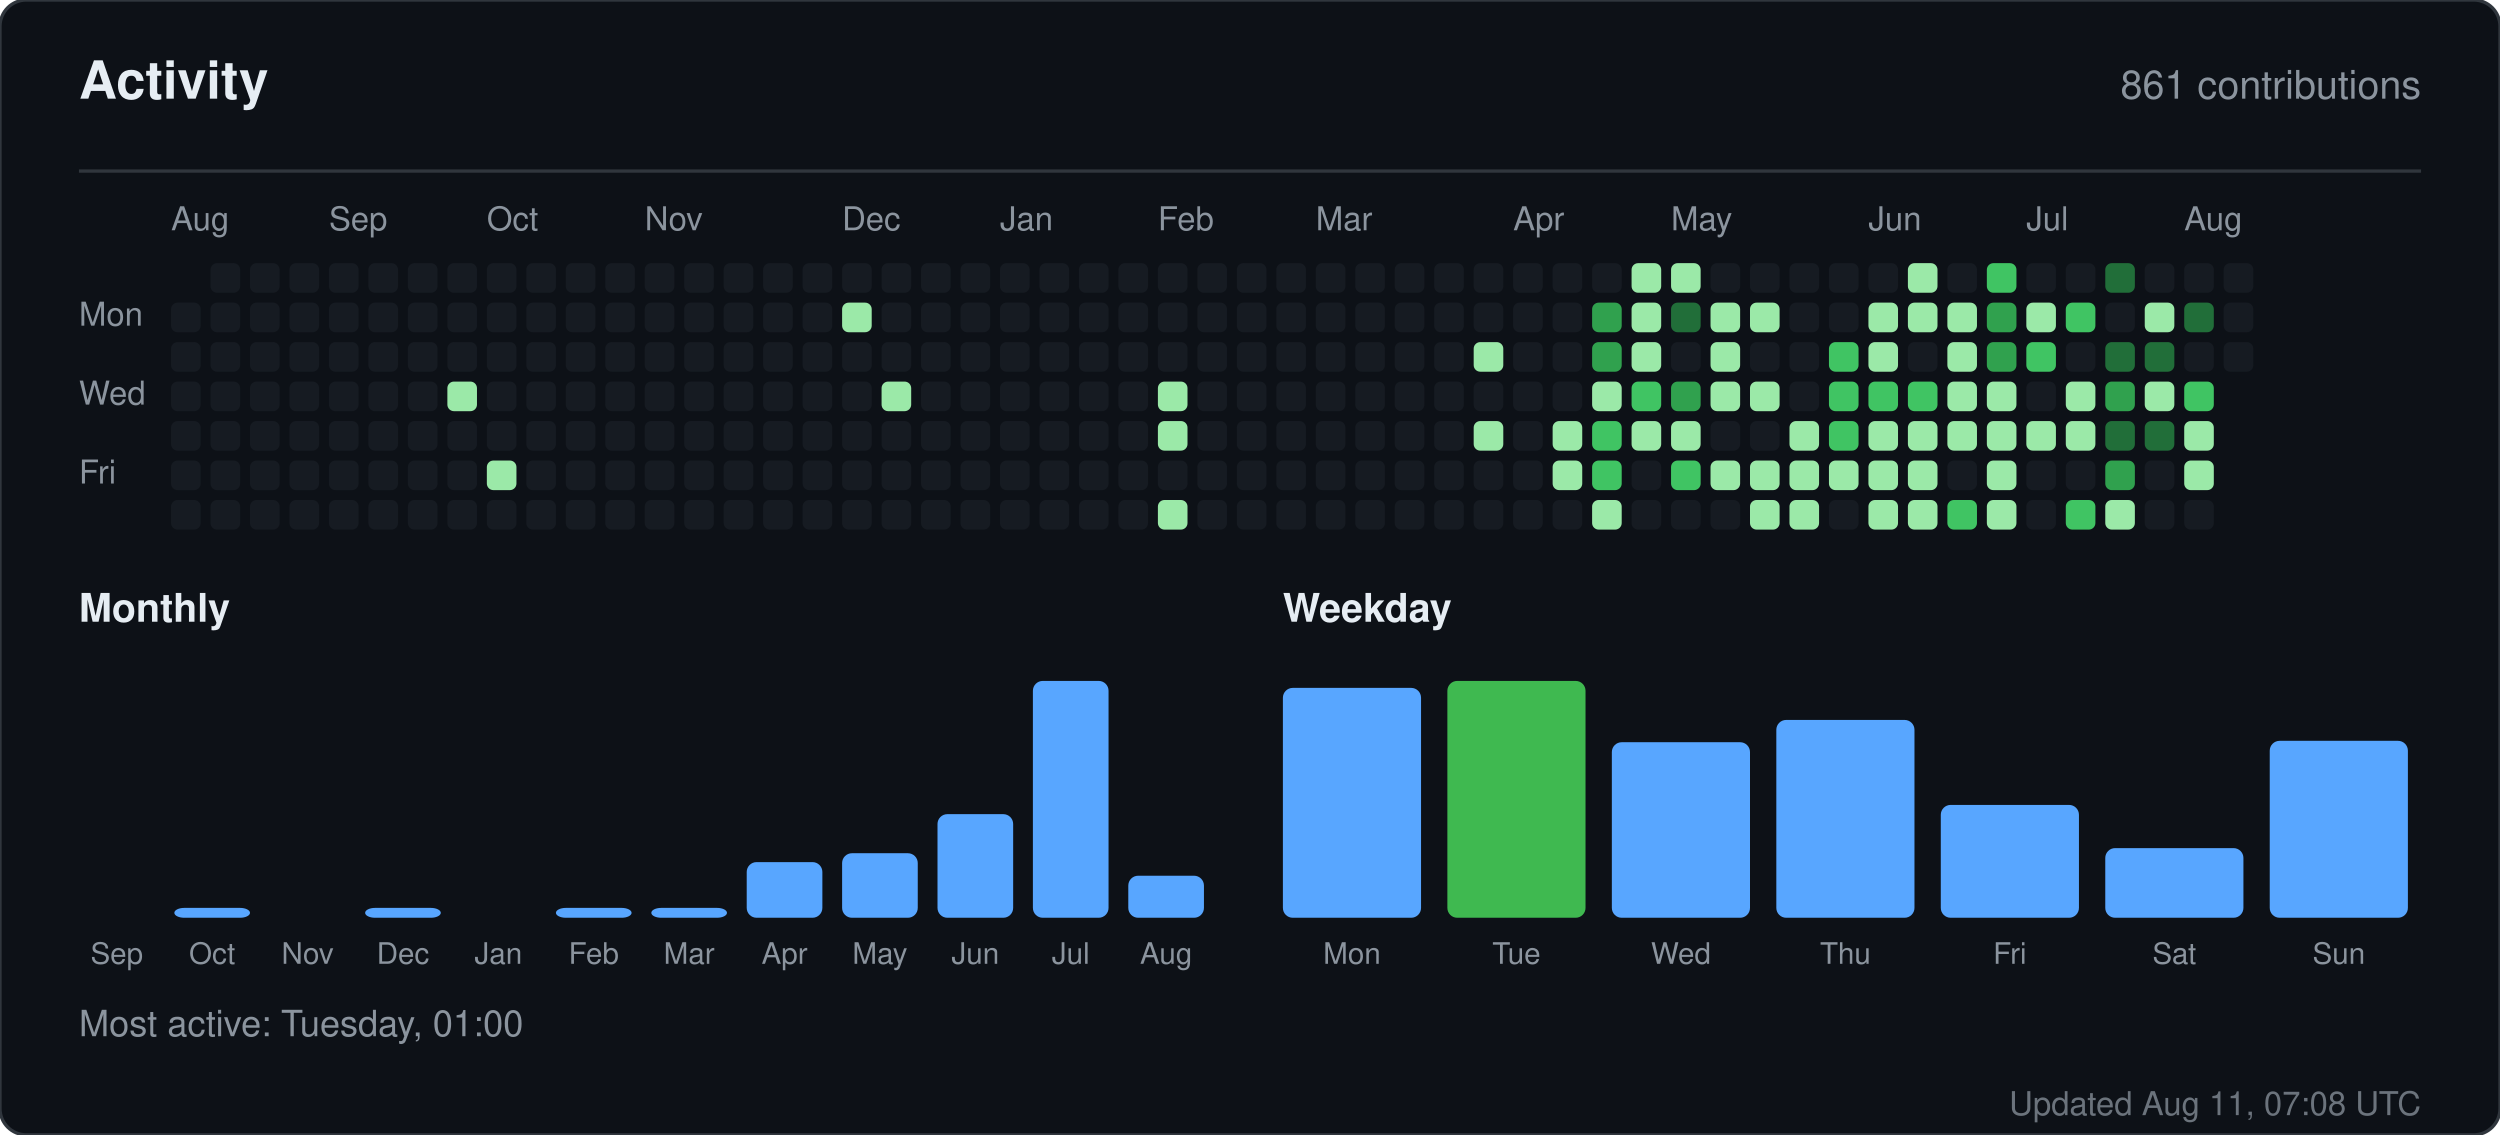
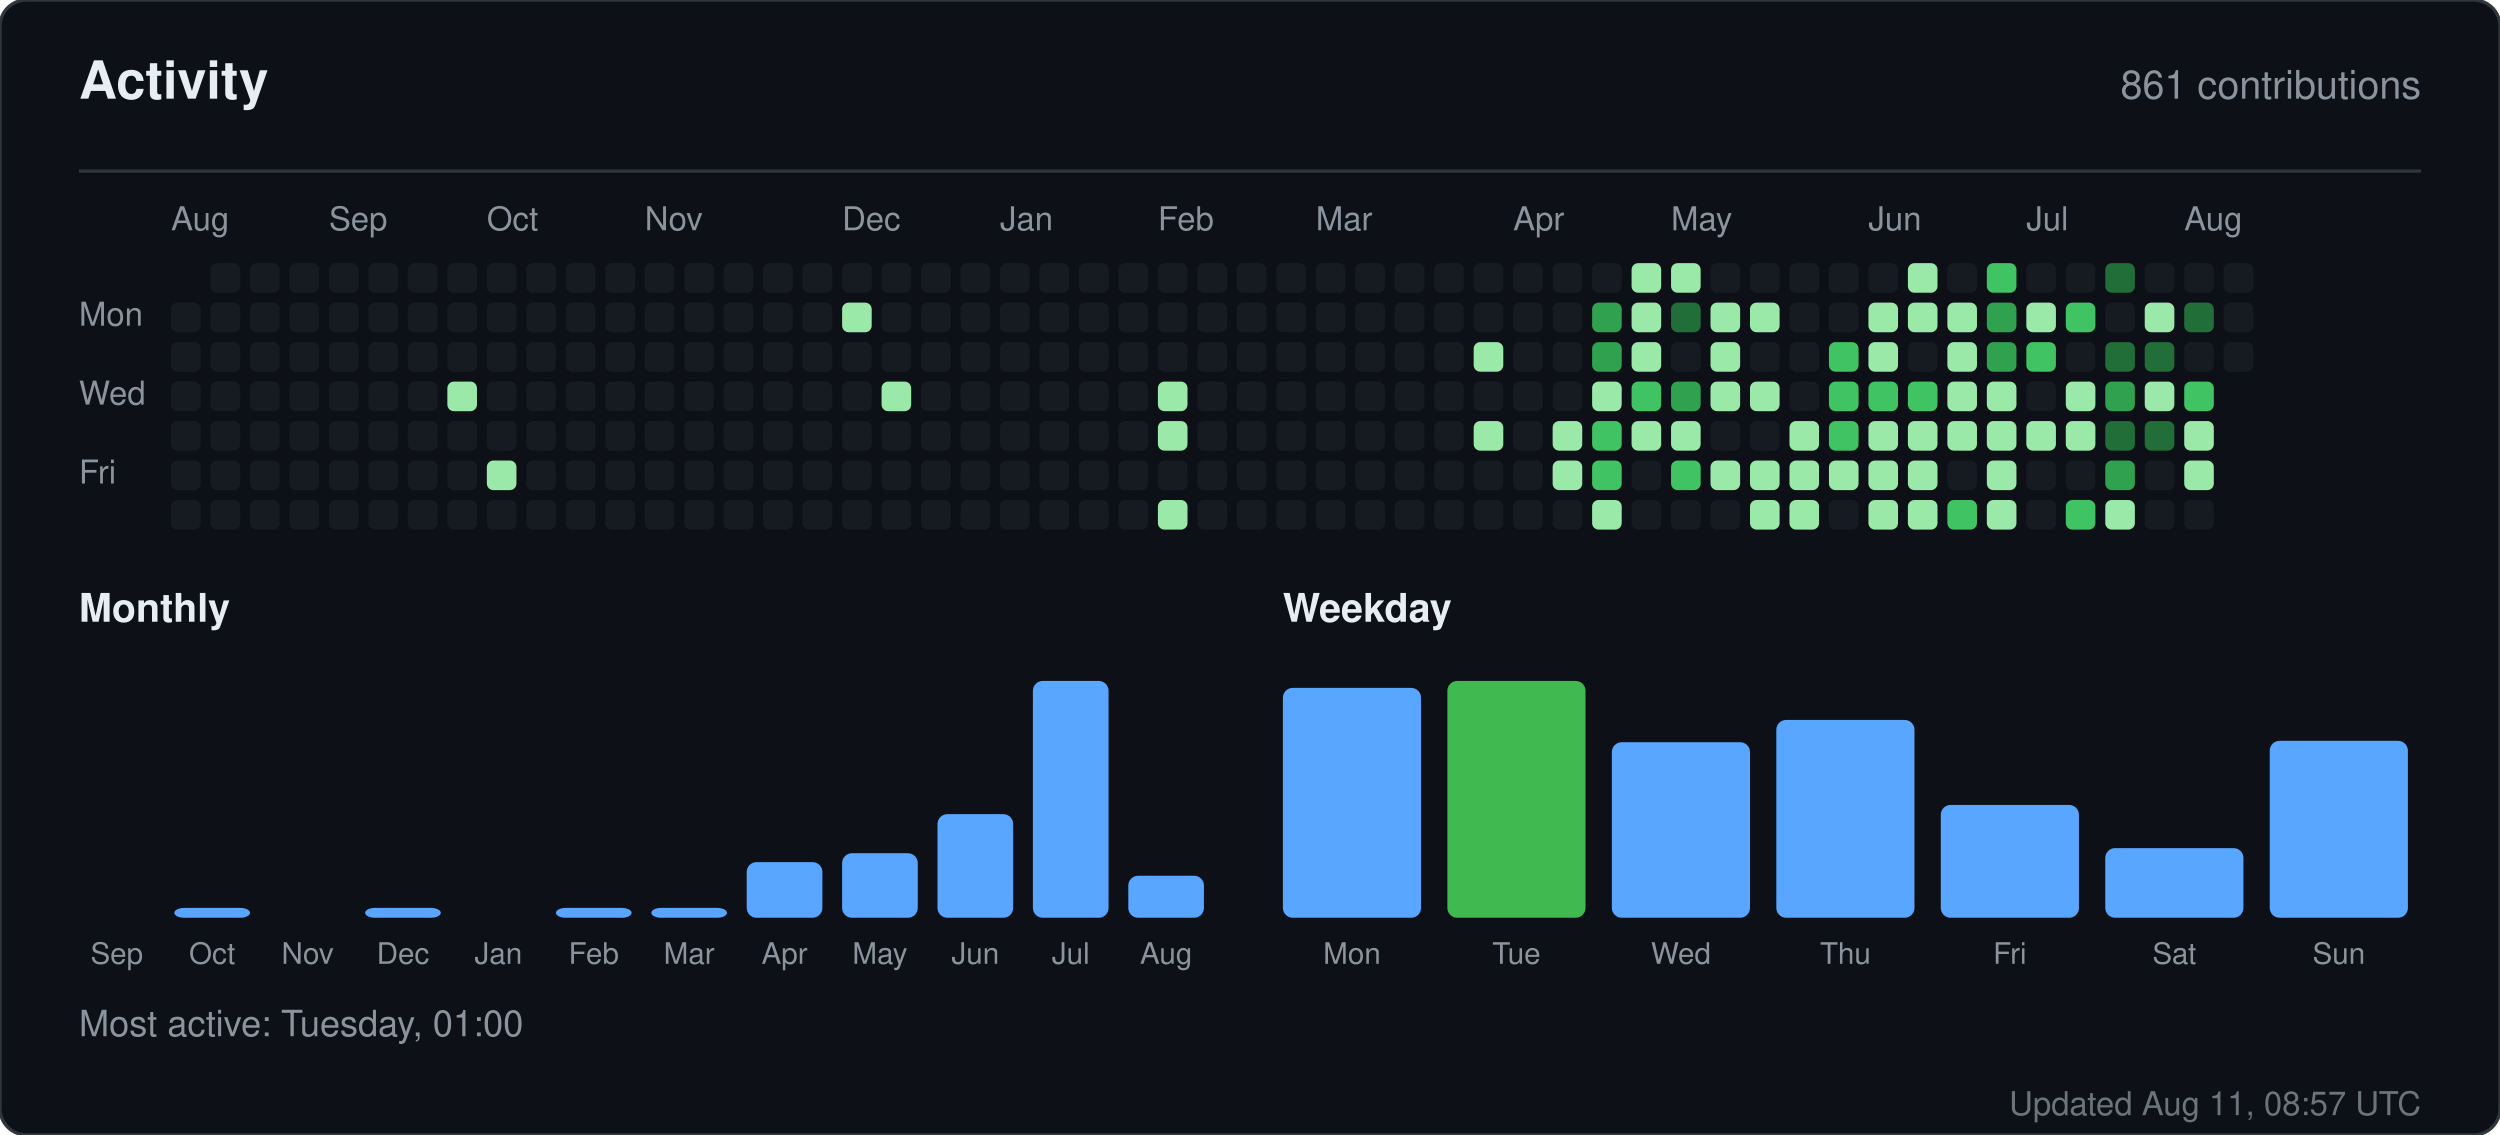
<svg xmlns="http://www.w3.org/2000/svg" width="760" height="345" viewBox="0 0 760 345" role="img" aria-label="Activity for sandiirawan12">
  <rect width="760" height="345" rx="8" fill="#0d1117" stroke="#30363d" />
  <g font-family="-apple-system, BlinkMacSystemFont, Segoe UI, Helvetica, Arial, sans-serif">
    <text x="24" y="30" fill="#e6edf3" font-size="16" font-weight="700">Activity</text>
    <text x="736" y="30" fill="#8b949e" font-size="12" text-anchor="end">861 contributions</text>
    <line x1="24" y1="52" x2="736" y2="52" stroke="#30363d" />
    <text x="52" y="70" fill="#8b949e" font-size="10">Aug</text>
    <text x="100" y="70" fill="#8b949e" font-size="10">Sep</text>
    <text x="148" y="70" fill="#8b949e" font-size="10">Oct</text>
    <text x="196" y="70" fill="#8b949e" font-size="10">Nov</text>
    <text x="256" y="70" fill="#8b949e" font-size="10">Dec</text>
    <text x="304" y="70" fill="#8b949e" font-size="10">Jan</text>
    <text x="352" y="70" fill="#8b949e" font-size="10">Feb</text>
    <text x="400" y="70" fill="#8b949e" font-size="10">Mar</text>
    <text x="460" y="70" fill="#8b949e" font-size="10">Apr</text>
    <text x="508" y="70" fill="#8b949e" font-size="10">May</text>
    <text x="568" y="70" fill="#8b949e" font-size="10">Jun</text>
    <text x="616" y="70" fill="#8b949e" font-size="10">Jul</text>
    <text x="664" y="70" fill="#8b949e" font-size="10">Aug</text>
    <text x="24" y="99" fill="#8b949e" font-size="10">Mon</text>
    <text x="24" y="123" fill="#8b949e" font-size="10">Wed</text>
    <text x="24" y="147" fill="#8b949e" font-size="10">Fri</text>
    <rect x="52" y="92" width="9" height="9" rx="2" fill="#161b22" />
    <rect x="52" y="104" width="9" height="9" rx="2" fill="#161b22" />
    <rect x="52" y="116" width="9" height="9" rx="2" fill="#161b22" />
    <rect x="52" y="128" width="9" height="9" rx="2" fill="#161b22" />
    <rect x="52" y="140" width="9" height="9" rx="2" fill="#161b22" />
    <rect x="52" y="152" width="9" height="9" rx="2" fill="#161b22" />
    <rect x="64" y="80" width="9" height="9" rx="2" fill="#161b22" />
    <rect x="64" y="92" width="9" height="9" rx="2" fill="#161b22" />
    <rect x="64" y="104" width="9" height="9" rx="2" fill="#161b22" />
    <rect x="64" y="116" width="9" height="9" rx="2" fill="#161b22" />
    <rect x="64" y="128" width="9" height="9" rx="2" fill="#161b22" />
    <rect x="64" y="140" width="9" height="9" rx="2" fill="#161b22" />
    <rect x="64" y="152" width="9" height="9" rx="2" fill="#161b22" />
    <rect x="76" y="80" width="9" height="9" rx="2" fill="#161b22" />
    <rect x="76" y="92" width="9" height="9" rx="2" fill="#161b22" />
    <rect x="76" y="104" width="9" height="9" rx="2" fill="#161b22" />
    <rect x="76" y="116" width="9" height="9" rx="2" fill="#161b22" />
    <rect x="76" y="128" width="9" height="9" rx="2" fill="#161b22" />
    <rect x="76" y="140" width="9" height="9" rx="2" fill="#161b22" />
    <rect x="76" y="152" width="9" height="9" rx="2" fill="#161b22" />
    <rect x="88" y="80" width="9" height="9" rx="2" fill="#161b22" />
    <rect x="88" y="92" width="9" height="9" rx="2" fill="#161b22" />
    <rect x="88" y="104" width="9" height="9" rx="2" fill="#161b22" />
    <rect x="88" y="116" width="9" height="9" rx="2" fill="#161b22" />
    <rect x="88" y="128" width="9" height="9" rx="2" fill="#161b22" />
    <rect x="88" y="140" width="9" height="9" rx="2" fill="#161b22" />
    <rect x="88" y="152" width="9" height="9" rx="2" fill="#161b22" />
    <rect x="100" y="80" width="9" height="9" rx="2" fill="#161b22" />
    <rect x="100" y="92" width="9" height="9" rx="2" fill="#161b22" />
    <rect x="100" y="104" width="9" height="9" rx="2" fill="#161b22" />
    <rect x="100" y="116" width="9" height="9" rx="2" fill="#161b22" />
    <rect x="100" y="128" width="9" height="9" rx="2" fill="#161b22" />
    <rect x="100" y="140" width="9" height="9" rx="2" fill="#161b22" />
    <rect x="100" y="152" width="9" height="9" rx="2" fill="#161b22" />
    <rect x="112" y="80" width="9" height="9" rx="2" fill="#161b22" />
    <rect x="112" y="92" width="9" height="9" rx="2" fill="#161b22" />
    <rect x="112" y="104" width="9" height="9" rx="2" fill="#161b22" />
    <rect x="112" y="116" width="9" height="9" rx="2" fill="#161b22" />
    <rect x="112" y="128" width="9" height="9" rx="2" fill="#161b22" />
    <rect x="112" y="140" width="9" height="9" rx="2" fill="#161b22" />
    <rect x="112" y="152" width="9" height="9" rx="2" fill="#161b22" />
    <rect x="124" y="80" width="9" height="9" rx="2" fill="#161b22" />
    <rect x="124" y="92" width="9" height="9" rx="2" fill="#161b22" />
    <rect x="124" y="104" width="9" height="9" rx="2" fill="#161b22" />
    <rect x="124" y="116" width="9" height="9" rx="2" fill="#161b22" />
    <rect x="124" y="128" width="9" height="9" rx="2" fill="#161b22" />
    <rect x="124" y="140" width="9" height="9" rx="2" fill="#161b22" />
    <rect x="124" y="152" width="9" height="9" rx="2" fill="#161b22" />
    <rect x="136" y="80" width="9" height="9" rx="2" fill="#161b22" />
    <rect x="136" y="92" width="9" height="9" rx="2" fill="#161b22" />
    <rect x="136" y="104" width="9" height="9" rx="2" fill="#161b22" />
    <rect x="136" y="116" width="9" height="9" rx="2" fill="#9be9a8" />
    <rect x="136" y="128" width="9" height="9" rx="2" fill="#161b22" />
    <rect x="136" y="140" width="9" height="9" rx="2" fill="#161b22" />
    <rect x="136" y="152" width="9" height="9" rx="2" fill="#161b22" />
    <rect x="148" y="80" width="9" height="9" rx="2" fill="#161b22" />
    <rect x="148" y="92" width="9" height="9" rx="2" fill="#161b22" />
    <rect x="148" y="104" width="9" height="9" rx="2" fill="#161b22" />
    <rect x="148" y="116" width="9" height="9" rx="2" fill="#161b22" />
    <rect x="148" y="128" width="9" height="9" rx="2" fill="#161b22" />
    <rect x="148" y="140" width="9" height="9" rx="2" fill="#9be9a8" />
    <rect x="148" y="152" width="9" height="9" rx="2" fill="#161b22" />
    <rect x="160" y="80" width="9" height="9" rx="2" fill="#161b22" />
    <rect x="160" y="92" width="9" height="9" rx="2" fill="#161b22" />
    <rect x="160" y="104" width="9" height="9" rx="2" fill="#161b22" />
    <rect x="160" y="116" width="9" height="9" rx="2" fill="#161b22" />
    <rect x="160" y="128" width="9" height="9" rx="2" fill="#161b22" />
    <rect x="160" y="140" width="9" height="9" rx="2" fill="#161b22" />
    <rect x="160" y="152" width="9" height="9" rx="2" fill="#161b22" />
    <rect x="172" y="80" width="9" height="9" rx="2" fill="#161b22" />
    <rect x="172" y="92" width="9" height="9" rx="2" fill="#161b22" />
    <rect x="172" y="104" width="9" height="9" rx="2" fill="#161b22" />
    <rect x="172" y="116" width="9" height="9" rx="2" fill="#161b22" />
    <rect x="172" y="128" width="9" height="9" rx="2" fill="#161b22" />
    <rect x="172" y="140" width="9" height="9" rx="2" fill="#161b22" />
    <rect x="172" y="152" width="9" height="9" rx="2" fill="#161b22" />
    <rect x="184" y="80" width="9" height="9" rx="2" fill="#161b22" />
    <rect x="184" y="92" width="9" height="9" rx="2" fill="#161b22" />
    <rect x="184" y="104" width="9" height="9" rx="2" fill="#161b22" />
    <rect x="184" y="116" width="9" height="9" rx="2" fill="#161b22" />
    <rect x="184" y="128" width="9" height="9" rx="2" fill="#161b22" />
    <rect x="184" y="140" width="9" height="9" rx="2" fill="#161b22" />
    <rect x="184" y="152" width="9" height="9" rx="2" fill="#161b22" />
    <rect x="196" y="80" width="9" height="9" rx="2" fill="#161b22" />
    <rect x="196" y="92" width="9" height="9" rx="2" fill="#161b22" />
    <rect x="196" y="104" width="9" height="9" rx="2" fill="#161b22" />
    <rect x="196" y="116" width="9" height="9" rx="2" fill="#161b22" />
    <rect x="196" y="128" width="9" height="9" rx="2" fill="#161b22" />
    <rect x="196" y="140" width="9" height="9" rx="2" fill="#161b22" />
    <rect x="196" y="152" width="9" height="9" rx="2" fill="#161b22" />
    <rect x="208" y="80" width="9" height="9" rx="2" fill="#161b22" />
    <rect x="208" y="92" width="9" height="9" rx="2" fill="#161b22" />
    <rect x="208" y="104" width="9" height="9" rx="2" fill="#161b22" />
    <rect x="208" y="116" width="9" height="9" rx="2" fill="#161b22" />
    <rect x="208" y="128" width="9" height="9" rx="2" fill="#161b22" />
    <rect x="208" y="140" width="9" height="9" rx="2" fill="#161b22" />
    <rect x="208" y="152" width="9" height="9" rx="2" fill="#161b22" />
    <rect x="220" y="80" width="9" height="9" rx="2" fill="#161b22" />
    <rect x="220" y="92" width="9" height="9" rx="2" fill="#161b22" />
    <rect x="220" y="104" width="9" height="9" rx="2" fill="#161b22" />
    <rect x="220" y="116" width="9" height="9" rx="2" fill="#161b22" />
    <rect x="220" y="128" width="9" height="9" rx="2" fill="#161b22" />
    <rect x="220" y="140" width="9" height="9" rx="2" fill="#161b22" />
    <rect x="220" y="152" width="9" height="9" rx="2" fill="#161b22" />
    <rect x="232" y="80" width="9" height="9" rx="2" fill="#161b22" />
    <rect x="232" y="92" width="9" height="9" rx="2" fill="#161b22" />
    <rect x="232" y="104" width="9" height="9" rx="2" fill="#161b22" />
    <rect x="232" y="116" width="9" height="9" rx="2" fill="#161b22" />
    <rect x="232" y="128" width="9" height="9" rx="2" fill="#161b22" />
    <rect x="232" y="140" width="9" height="9" rx="2" fill="#161b22" />
    <rect x="232" y="152" width="9" height="9" rx="2" fill="#161b22" />
    <rect x="244" y="80" width="9" height="9" rx="2" fill="#161b22" />
    <rect x="244" y="92" width="9" height="9" rx="2" fill="#161b22" />
    <rect x="244" y="104" width="9" height="9" rx="2" fill="#161b22" />
    <rect x="244" y="116" width="9" height="9" rx="2" fill="#161b22" />
    <rect x="244" y="128" width="9" height="9" rx="2" fill="#161b22" />
    <rect x="244" y="140" width="9" height="9" rx="2" fill="#161b22" />
    <rect x="244" y="152" width="9" height="9" rx="2" fill="#161b22" />
    <rect x="256" y="80" width="9" height="9" rx="2" fill="#161b22" />
    <rect x="256" y="92" width="9" height="9" rx="2" fill="#9be9a8" />
    <rect x="256" y="104" width="9" height="9" rx="2" fill="#161b22" />
    <rect x="256" y="116" width="9" height="9" rx="2" fill="#161b22" />
    <rect x="256" y="128" width="9" height="9" rx="2" fill="#161b22" />
    <rect x="256" y="140" width="9" height="9" rx="2" fill="#161b22" />
    <rect x="256" y="152" width="9" height="9" rx="2" fill="#161b22" />
    <rect x="268" y="80" width="9" height="9" rx="2" fill="#161b22" />
    <rect x="268" y="92" width="9" height="9" rx="2" fill="#161b22" />
    <rect x="268" y="104" width="9" height="9" rx="2" fill="#161b22" />
    <rect x="268" y="116" width="9" height="9" rx="2" fill="#9be9a8" />
    <rect x="268" y="128" width="9" height="9" rx="2" fill="#161b22" />
    <rect x="268" y="140" width="9" height="9" rx="2" fill="#161b22" />
    <rect x="268" y="152" width="9" height="9" rx="2" fill="#161b22" />
    <rect x="280" y="80" width="9" height="9" rx="2" fill="#161b22" />
    <rect x="280" y="92" width="9" height="9" rx="2" fill="#161b22" />
    <rect x="280" y="104" width="9" height="9" rx="2" fill="#161b22" />
    <rect x="280" y="116" width="9" height="9" rx="2" fill="#161b22" />
    <rect x="280" y="128" width="9" height="9" rx="2" fill="#161b22" />
    <rect x="280" y="140" width="9" height="9" rx="2" fill="#161b22" />
    <rect x="280" y="152" width="9" height="9" rx="2" fill="#161b22" />
    <rect x="292" y="80" width="9" height="9" rx="2" fill="#161b22" />
    <rect x="292" y="92" width="9" height="9" rx="2" fill="#161b22" />
    <rect x="292" y="104" width="9" height="9" rx="2" fill="#161b22" />
    <rect x="292" y="116" width="9" height="9" rx="2" fill="#161b22" />
    <rect x="292" y="128" width="9" height="9" rx="2" fill="#161b22" />
    <rect x="292" y="140" width="9" height="9" rx="2" fill="#161b22" />
    <rect x="292" y="152" width="9" height="9" rx="2" fill="#161b22" />
    <rect x="304" y="80" width="9" height="9" rx="2" fill="#161b22" />
    <rect x="304" y="92" width="9" height="9" rx="2" fill="#161b22" />
    <rect x="304" y="104" width="9" height="9" rx="2" fill="#161b22" />
    <rect x="304" y="116" width="9" height="9" rx="2" fill="#161b22" />
    <rect x="304" y="128" width="9" height="9" rx="2" fill="#161b22" />
    <rect x="304" y="140" width="9" height="9" rx="2" fill="#161b22" />
    <rect x="304" y="152" width="9" height="9" rx="2" fill="#161b22" />
    <rect x="316" y="80" width="9" height="9" rx="2" fill="#161b22" />
    <rect x="316" y="92" width="9" height="9" rx="2" fill="#161b22" />
    <rect x="316" y="104" width="9" height="9" rx="2" fill="#161b22" />
    <rect x="316" y="116" width="9" height="9" rx="2" fill="#161b22" />
    <rect x="316" y="128" width="9" height="9" rx="2" fill="#161b22" />
    <rect x="316" y="140" width="9" height="9" rx="2" fill="#161b22" />
    <rect x="316" y="152" width="9" height="9" rx="2" fill="#161b22" />
    <rect x="328" y="80" width="9" height="9" rx="2" fill="#161b22" />
    <rect x="328" y="92" width="9" height="9" rx="2" fill="#161b22" />
    <rect x="328" y="104" width="9" height="9" rx="2" fill="#161b22" />
    <rect x="328" y="116" width="9" height="9" rx="2" fill="#161b22" />
    <rect x="328" y="128" width="9" height="9" rx="2" fill="#161b22" />
    <rect x="328" y="140" width="9" height="9" rx="2" fill="#161b22" />
    <rect x="328" y="152" width="9" height="9" rx="2" fill="#161b22" />
    <rect x="340" y="80" width="9" height="9" rx="2" fill="#161b22" />
    <rect x="340" y="92" width="9" height="9" rx="2" fill="#161b22" />
    <rect x="340" y="104" width="9" height="9" rx="2" fill="#161b22" />
    <rect x="340" y="116" width="9" height="9" rx="2" fill="#161b22" />
    <rect x="340" y="128" width="9" height="9" rx="2" fill="#161b22" />
    <rect x="340" y="140" width="9" height="9" rx="2" fill="#161b22" />
    <rect x="340" y="152" width="9" height="9" rx="2" fill="#161b22" />
    <rect x="352" y="80" width="9" height="9" rx="2" fill="#161b22" />
    <rect x="352" y="92" width="9" height="9" rx="2" fill="#161b22" />
    <rect x="352" y="104" width="9" height="9" rx="2" fill="#161b22" />
    <rect x="352" y="116" width="9" height="9" rx="2" fill="#9be9a8" />
    <rect x="352" y="128" width="9" height="9" rx="2" fill="#9be9a8" />
    <rect x="352" y="140" width="9" height="9" rx="2" fill="#161b22" />
    <rect x="352" y="152" width="9" height="9" rx="2" fill="#9be9a8" />
    <rect x="364" y="80" width="9" height="9" rx="2" fill="#161b22" />
    <rect x="364" y="92" width="9" height="9" rx="2" fill="#161b22" />
    <rect x="364" y="104" width="9" height="9" rx="2" fill="#161b22" />
    <rect x="364" y="116" width="9" height="9" rx="2" fill="#161b22" />
    <rect x="364" y="128" width="9" height="9" rx="2" fill="#161b22" />
    <rect x="364" y="140" width="9" height="9" rx="2" fill="#161b22" />
    <rect x="364" y="152" width="9" height="9" rx="2" fill="#161b22" />
    <rect x="376" y="80" width="9" height="9" rx="2" fill="#161b22" />
    <rect x="376" y="92" width="9" height="9" rx="2" fill="#161b22" />
    <rect x="376" y="104" width="9" height="9" rx="2" fill="#161b22" />
    <rect x="376" y="116" width="9" height="9" rx="2" fill="#161b22" />
    <rect x="376" y="128" width="9" height="9" rx="2" fill="#161b22" />
    <rect x="376" y="140" width="9" height="9" rx="2" fill="#161b22" />
    <rect x="376" y="152" width="9" height="9" rx="2" fill="#161b22" />
    <rect x="388" y="80" width="9" height="9" rx="2" fill="#161b22" />
    <rect x="388" y="92" width="9" height="9" rx="2" fill="#161b22" />
    <rect x="388" y="104" width="9" height="9" rx="2" fill="#161b22" />
    <rect x="388" y="116" width="9" height="9" rx="2" fill="#161b22" />
    <rect x="388" y="128" width="9" height="9" rx="2" fill="#161b22" />
    <rect x="388" y="140" width="9" height="9" rx="2" fill="#161b22" />
    <rect x="388" y="152" width="9" height="9" rx="2" fill="#161b22" />
    <rect x="400" y="80" width="9" height="9" rx="2" fill="#161b22" />
    <rect x="400" y="92" width="9" height="9" rx="2" fill="#161b22" />
    <rect x="400" y="104" width="9" height="9" rx="2" fill="#161b22" />
    <rect x="400" y="116" width="9" height="9" rx="2" fill="#161b22" />
    <rect x="400" y="128" width="9" height="9" rx="2" fill="#161b22" />
    <rect x="400" y="140" width="9" height="9" rx="2" fill="#161b22" />
    <rect x="400" y="152" width="9" height="9" rx="2" fill="#161b22" />
    <rect x="412" y="80" width="9" height="9" rx="2" fill="#161b22" />
    <rect x="412" y="92" width="9" height="9" rx="2" fill="#161b22" />
    <rect x="412" y="104" width="9" height="9" rx="2" fill="#161b22" />
    <rect x="412" y="116" width="9" height="9" rx="2" fill="#161b22" />
    <rect x="412" y="128" width="9" height="9" rx="2" fill="#161b22" />
    <rect x="412" y="140" width="9" height="9" rx="2" fill="#161b22" />
    <rect x="412" y="152" width="9" height="9" rx="2" fill="#161b22" />
    <rect x="424" y="80" width="9" height="9" rx="2" fill="#161b22" />
    <rect x="424" y="92" width="9" height="9" rx="2" fill="#161b22" />
    <rect x="424" y="104" width="9" height="9" rx="2" fill="#161b22" />
    <rect x="424" y="116" width="9" height="9" rx="2" fill="#161b22" />
    <rect x="424" y="128" width="9" height="9" rx="2" fill="#161b22" />
    <rect x="424" y="140" width="9" height="9" rx="2" fill="#161b22" />
    <rect x="424" y="152" width="9" height="9" rx="2" fill="#161b22" />
    <rect x="436" y="80" width="9" height="9" rx="2" fill="#161b22" />
    <rect x="436" y="92" width="9" height="9" rx="2" fill="#161b22" />
    <rect x="436" y="104" width="9" height="9" rx="2" fill="#161b22" />
    <rect x="436" y="116" width="9" height="9" rx="2" fill="#161b22" />
    <rect x="436" y="128" width="9" height="9" rx="2" fill="#161b22" />
    <rect x="436" y="140" width="9" height="9" rx="2" fill="#161b22" />
    <rect x="436" y="152" width="9" height="9" rx="2" fill="#161b22" />
    <rect x="448" y="80" width="9" height="9" rx="2" fill="#161b22" />
    <rect x="448" y="92" width="9" height="9" rx="2" fill="#161b22" />
    <rect x="448" y="104" width="9" height="9" rx="2" fill="#9be9a8" />
    <rect x="448" y="116" width="9" height="9" rx="2" fill="#161b22" />
    <rect x="448" y="128" width="9" height="9" rx="2" fill="#9be9a8" />
    <rect x="448" y="140" width="9" height="9" rx="2" fill="#161b22" />
    <rect x="448" y="152" width="9" height="9" rx="2" fill="#161b22" />
    <rect x="460" y="80" width="9" height="9" rx="2" fill="#161b22" />
    <rect x="460" y="92" width="9" height="9" rx="2" fill="#161b22" />
    <rect x="460" y="104" width="9" height="9" rx="2" fill="#161b22" />
    <rect x="460" y="116" width="9" height="9" rx="2" fill="#161b22" />
    <rect x="460" y="128" width="9" height="9" rx="2" fill="#161b22" />
    <rect x="460" y="140" width="9" height="9" rx="2" fill="#161b22" />
    <rect x="460" y="152" width="9" height="9" rx="2" fill="#161b22" />
    <rect x="472" y="80" width="9" height="9" rx="2" fill="#161b22" />
    <rect x="472" y="92" width="9" height="9" rx="2" fill="#161b22" />
    <rect x="472" y="104" width="9" height="9" rx="2" fill="#161b22" />
    <rect x="472" y="116" width="9" height="9" rx="2" fill="#161b22" />
    <rect x="472" y="128" width="9" height="9" rx="2" fill="#9be9a8" />
    <rect x="472" y="140" width="9" height="9" rx="2" fill="#9be9a8" />
    <rect x="472" y="152" width="9" height="9" rx="2" fill="#161b22" />
    <rect x="484" y="80" width="9" height="9" rx="2" fill="#161b22" />
    <rect x="484" y="92" width="9" height="9" rx="2" fill="#30a14e" />
    <rect x="484" y="104" width="9" height="9" rx="2" fill="#30a14e" />
    <rect x="484" y="116" width="9" height="9" rx="2" fill="#9be9a8" />
    <rect x="484" y="128" width="9" height="9" rx="2" fill="#40c463" />
    <rect x="484" y="140" width="9" height="9" rx="2" fill="#40c463" />
    <rect x="484" y="152" width="9" height="9" rx="2" fill="#9be9a8" />
    <rect x="496" y="80" width="9" height="9" rx="2" fill="#9be9a8" />
    <rect x="496" y="92" width="9" height="9" rx="2" fill="#9be9a8" />
    <rect x="496" y="104" width="9" height="9" rx="2" fill="#9be9a8" />
    <rect x="496" y="116" width="9" height="9" rx="2" fill="#40c463" />
    <rect x="496" y="128" width="9" height="9" rx="2" fill="#9be9a8" />
    <rect x="496" y="140" width="9" height="9" rx="2" fill="#161b22" />
    <rect x="496" y="152" width="9" height="9" rx="2" fill="#161b22" />
    <rect x="508" y="80" width="9" height="9" rx="2" fill="#9be9a8" />
    <rect x="508" y="92" width="9" height="9" rx="2" fill="#216e39" />
    <rect x="508" y="104" width="9" height="9" rx="2" fill="#161b22" />
    <rect x="508" y="116" width="9" height="9" rx="2" fill="#30a14e" />
    <rect x="508" y="128" width="9" height="9" rx="2" fill="#9be9a8" />
    <rect x="508" y="140" width="9" height="9" rx="2" fill="#40c463" />
    <rect x="508" y="152" width="9" height="9" rx="2" fill="#161b22" />
    <rect x="520" y="80" width="9" height="9" rx="2" fill="#161b22" />
    <rect x="520" y="92" width="9" height="9" rx="2" fill="#9be9a8" />
    <rect x="520" y="104" width="9" height="9" rx="2" fill="#9be9a8" />
    <rect x="520" y="116" width="9" height="9" rx="2" fill="#9be9a8" />
    <rect x="520" y="128" width="9" height="9" rx="2" fill="#161b22" />
    <rect x="520" y="140" width="9" height="9" rx="2" fill="#9be9a8" />
    <rect x="520" y="152" width="9" height="9" rx="2" fill="#161b22" />
    <rect x="532" y="80" width="9" height="9" rx="2" fill="#161b22" />
    <rect x="532" y="92" width="9" height="9" rx="2" fill="#9be9a8" />
    <rect x="532" y="104" width="9" height="9" rx="2" fill="#161b22" />
    <rect x="532" y="116" width="9" height="9" rx="2" fill="#9be9a8" />
    <rect x="532" y="128" width="9" height="9" rx="2" fill="#161b22" />
    <rect x="532" y="140" width="9" height="9" rx="2" fill="#9be9a8" />
    <rect x="532" y="152" width="9" height="9" rx="2" fill="#9be9a8" />
    <rect x="544" y="80" width="9" height="9" rx="2" fill="#161b22" />
    <rect x="544" y="92" width="9" height="9" rx="2" fill="#161b22" />
    <rect x="544" y="104" width="9" height="9" rx="2" fill="#161b22" />
    <rect x="544" y="116" width="9" height="9" rx="2" fill="#161b22" />
    <rect x="544" y="128" width="9" height="9" rx="2" fill="#9be9a8" />
    <rect x="544" y="140" width="9" height="9" rx="2" fill="#9be9a8" />
    <rect x="544" y="152" width="9" height="9" rx="2" fill="#9be9a8" />
    <rect x="556" y="80" width="9" height="9" rx="2" fill="#161b22" />
    <rect x="556" y="92" width="9" height="9" rx="2" fill="#161b22" />
    <rect x="556" y="104" width="9" height="9" rx="2" fill="#40c463" />
    <rect x="556" y="116" width="9" height="9" rx="2" fill="#40c463" />
    <rect x="556" y="128" width="9" height="9" rx="2" fill="#40c463" />
    <rect x="556" y="140" width="9" height="9" rx="2" fill="#9be9a8" />
    <rect x="556" y="152" width="9" height="9" rx="2" fill="#161b22" />
    <rect x="568" y="80" width="9" height="9" rx="2" fill="#161b22" />
    <rect x="568" y="92" width="9" height="9" rx="2" fill="#9be9a8" />
    <rect x="568" y="104" width="9" height="9" rx="2" fill="#9be9a8" />
    <rect x="568" y="116" width="9" height="9" rx="2" fill="#40c463" />
    <rect x="568" y="128" width="9" height="9" rx="2" fill="#9be9a8" />
    <rect x="568" y="140" width="9" height="9" rx="2" fill="#9be9a8" />
    <rect x="568" y="152" width="9" height="9" rx="2" fill="#9be9a8" />
    <rect x="580" y="80" width="9" height="9" rx="2" fill="#9be9a8" />
    <rect x="580" y="92" width="9" height="9" rx="2" fill="#9be9a8" />
    <rect x="580" y="104" width="9" height="9" rx="2" fill="#161b22" />
    <rect x="580" y="116" width="9" height="9" rx="2" fill="#40c463" />
    <rect x="580" y="128" width="9" height="9" rx="2" fill="#9be9a8" />
    <rect x="580" y="140" width="9" height="9" rx="2" fill="#9be9a8" />
    <rect x="580" y="152" width="9" height="9" rx="2" fill="#9be9a8" />
    <rect x="592" y="80" width="9" height="9" rx="2" fill="#161b22" />
    <rect x="592" y="92" width="9" height="9" rx="2" fill="#9be9a8" />
    <rect x="592" y="104" width="9" height="9" rx="2" fill="#9be9a8" />
    <rect x="592" y="116" width="9" height="9" rx="2" fill="#9be9a8" />
    <rect x="592" y="128" width="9" height="9" rx="2" fill="#9be9a8" />
    <rect x="592" y="140" width="9" height="9" rx="2" fill="#161b22" />
    <rect x="592" y="152" width="9" height="9" rx="2" fill="#40c463" />
    <rect x="604" y="80" width="9" height="9" rx="2" fill="#40c463" />
    <rect x="604" y="92" width="9" height="9" rx="2" fill="#30a14e" />
    <rect x="604" y="104" width="9" height="9" rx="2" fill="#30a14e" />
    <rect x="604" y="116" width="9" height="9" rx="2" fill="#9be9a8" />
    <rect x="604" y="128" width="9" height="9" rx="2" fill="#9be9a8" />
    <rect x="604" y="140" width="9" height="9" rx="2" fill="#9be9a8" />
    <rect x="604" y="152" width="9" height="9" rx="2" fill="#9be9a8" />
    <rect x="616" y="80" width="9" height="9" rx="2" fill="#161b22" />
    <rect x="616" y="92" width="9" height="9" rx="2" fill="#9be9a8" />
    <rect x="616" y="104" width="9" height="9" rx="2" fill="#40c463" />
    <rect x="616" y="116" width="9" height="9" rx="2" fill="#161b22" />
    <rect x="616" y="128" width="9" height="9" rx="2" fill="#9be9a8" />
    <rect x="616" y="140" width="9" height="9" rx="2" fill="#161b22" />
    <rect x="616" y="152" width="9" height="9" rx="2" fill="#161b22" />
    <rect x="628" y="80" width="9" height="9" rx="2" fill="#161b22" />
    <rect x="628" y="92" width="9" height="9" rx="2" fill="#40c463" />
    <rect x="628" y="104" width="9" height="9" rx="2" fill="#161b22" />
    <rect x="628" y="116" width="9" height="9" rx="2" fill="#9be9a8" />
    <rect x="628" y="128" width="9" height="9" rx="2" fill="#9be9a8" />
    <rect x="628" y="140" width="9" height="9" rx="2" fill="#161b22" />
    <rect x="628" y="152" width="9" height="9" rx="2" fill="#40c463" />
    <rect x="640" y="80" width="9" height="9" rx="2" fill="#216e39" />
    <rect x="640" y="92" width="9" height="9" rx="2" fill="#161b22" />
    <rect x="640" y="104" width="9" height="9" rx="2" fill="#216e39" />
    <rect x="640" y="116" width="9" height="9" rx="2" fill="#30a14e" />
    <rect x="640" y="128" width="9" height="9" rx="2" fill="#216e39" />
    <rect x="640" y="140" width="9" height="9" rx="2" fill="#30a14e" />
    <rect x="640" y="152" width="9" height="9" rx="2" fill="#9be9a8" />
    <rect x="652" y="80" width="9" height="9" rx="2" fill="#161b22" />
    <rect x="652" y="92" width="9" height="9" rx="2" fill="#9be9a8" />
    <rect x="652" y="104" width="9" height="9" rx="2" fill="#216e39" />
    <rect x="652" y="116" width="9" height="9" rx="2" fill="#9be9a8" />
    <rect x="652" y="128" width="9" height="9" rx="2" fill="#216e39" />
    <rect x="652" y="140" width="9" height="9" rx="2" fill="#161b22" />
    <rect x="652" y="152" width="9" height="9" rx="2" fill="#161b22" />
    <rect x="664" y="80" width="9" height="9" rx="2" fill="#161b22" />
    <rect x="664" y="92" width="9" height="9" rx="2" fill="#216e39" />
    <rect x="664" y="104" width="9" height="9" rx="2" fill="#161b22" />
    <rect x="664" y="116" width="9" height="9" rx="2" fill="#40c463" />
    <rect x="664" y="128" width="9" height="9" rx="2" fill="#9be9a8" />
    <rect x="664" y="140" width="9" height="9" rx="2" fill="#9be9a8" />
    <rect x="664" y="152" width="9" height="9" rx="2" fill="#161b22" />
    <rect x="676" y="80" width="9" height="9" rx="2" fill="#161b22" />
    <rect x="676" y="92" width="9" height="9" rx="2" fill="#161b22" />
    <rect x="676" y="104" width="9" height="9" rx="2" fill="#161b22" />
    <text x="24" y="189" fill="#e6edf3" font-size="12" font-weight="600">Monthly</text>
    <text x="390" y="189" fill="#e6edf3" font-size="12" font-weight="600">Weekday</text>
    <rect x="24" y="279" width="23" height="0" rx="3" fill="#58a6ff" />
    <text x="35.5" y="293" fill="#8b949e" font-size="9" text-anchor="middle">Sep</text>
    <rect x="53" y="276" width="23" height="3" rx="3" fill="#58a6ff" />
    <text x="64.5" y="293" fill="#8b949e" font-size="9" text-anchor="middle">Oct</text>
    <rect x="82" y="279" width="23" height="0" rx="3" fill="#58a6ff" />
    <text x="93.5" y="293" fill="#8b949e" font-size="9" text-anchor="middle">Nov</text>
    <rect x="111" y="276" width="23" height="3" rx="3" fill="#58a6ff" />
    <text x="122.5" y="293" fill="#8b949e" font-size="9" text-anchor="middle">Dec</text>
    <rect x="140" y="279" width="23" height="0" rx="3" fill="#58a6ff" />
    <text x="151.5" y="293" fill="#8b949e" font-size="9" text-anchor="middle">Jan</text>
    <rect x="169" y="276" width="23" height="3" rx="3" fill="#58a6ff" />
    <text x="180.5" y="293" fill="#8b949e" font-size="9" text-anchor="middle">Feb</text>
    <rect x="198" y="276" width="23" height="3" rx="3" fill="#58a6ff" />
    <text x="209.5" y="293" fill="#8b949e" font-size="9" text-anchor="middle">Mar</text>
    <rect x="227" y="262.08" width="23" height="16.92" rx="3" fill="#58a6ff" />
    <text x="238.5" y="293" fill="#8b949e" font-size="9" text-anchor="middle">Apr</text>
    <rect x="256" y="259.38" width="23" height="19.62" rx="3" fill="#58a6ff" />
    <text x="267.5" y="293" fill="#8b949e" font-size="9" text-anchor="middle">May</text>
    <rect x="285" y="247.5" width="23" height="31.5" rx="3" fill="#58a6ff" />
    <text x="296.5" y="293" fill="#8b949e" font-size="9" text-anchor="middle">Jun</text>
    <rect x="314" y="207" width="23" height="72" rx="3" fill="#58a6ff" />
    <text x="325.5" y="293" fill="#8b949e" font-size="9" text-anchor="middle">Jul</text>
    <rect x="343" y="266.22" width="23" height="12.78" rx="3" fill="#58a6ff" />
    <text x="354.5" y="293" fill="#8b949e" font-size="9" text-anchor="middle">Aug</text>
    <rect x="390" y="209.118" width="42" height="69.882" rx="3" fill="#58a6ff" />
    <text x="411" y="293" fill="#8b949e" font-size="9" text-anchor="middle">Mon</text>
    <rect x="440" y="207" width="42" height="72" rx="3" fill="#3fb950" />
    <text x="461" y="293" fill="#8b949e" font-size="9" text-anchor="middle">Tue</text>
    <rect x="490" y="225.635" width="42" height="53.365" rx="3" fill="#58a6ff" />
    <text x="511" y="293" fill="#8b949e" font-size="9" text-anchor="middle">Wed</text>
    <rect x="540" y="218.859" width="42" height="60.141" rx="3" fill="#58a6ff" />
    <text x="561" y="293" fill="#8b949e" font-size="9" text-anchor="middle">Thu</text>
    <rect x="590" y="244.694" width="42" height="34.306" rx="3" fill="#58a6ff" />
    <text x="611" y="293" fill="#8b949e" font-size="9" text-anchor="middle">Fri</text>
    <rect x="640" y="257.824" width="42" height="21.176" rx="3" fill="#58a6ff" />
    <text x="661" y="293" fill="#8b949e" font-size="9" text-anchor="middle">Sat</text>
    <rect x="690" y="225.212" width="42" height="53.788" rx="3" fill="#58a6ff" />
    <text x="711" y="293" fill="#8b949e" font-size="9" text-anchor="middle">Sun</text>
    <text x="24" y="315" fill="#8b949e" font-size="11">Most active: Tuesday, 01:00</text>
-     <text x="736" y="339" fill="#8b949e" font-size="10" text-anchor="end" opacity="0.75">Updated Aug 11, 07:08 UTC</text>
+     <text x="736" y="339" fill="#8b949e" font-size="10" text-anchor="end" opacity="0.75">Updated Aug 11, 08:57 UTC</text>
  </g>
</svg>
